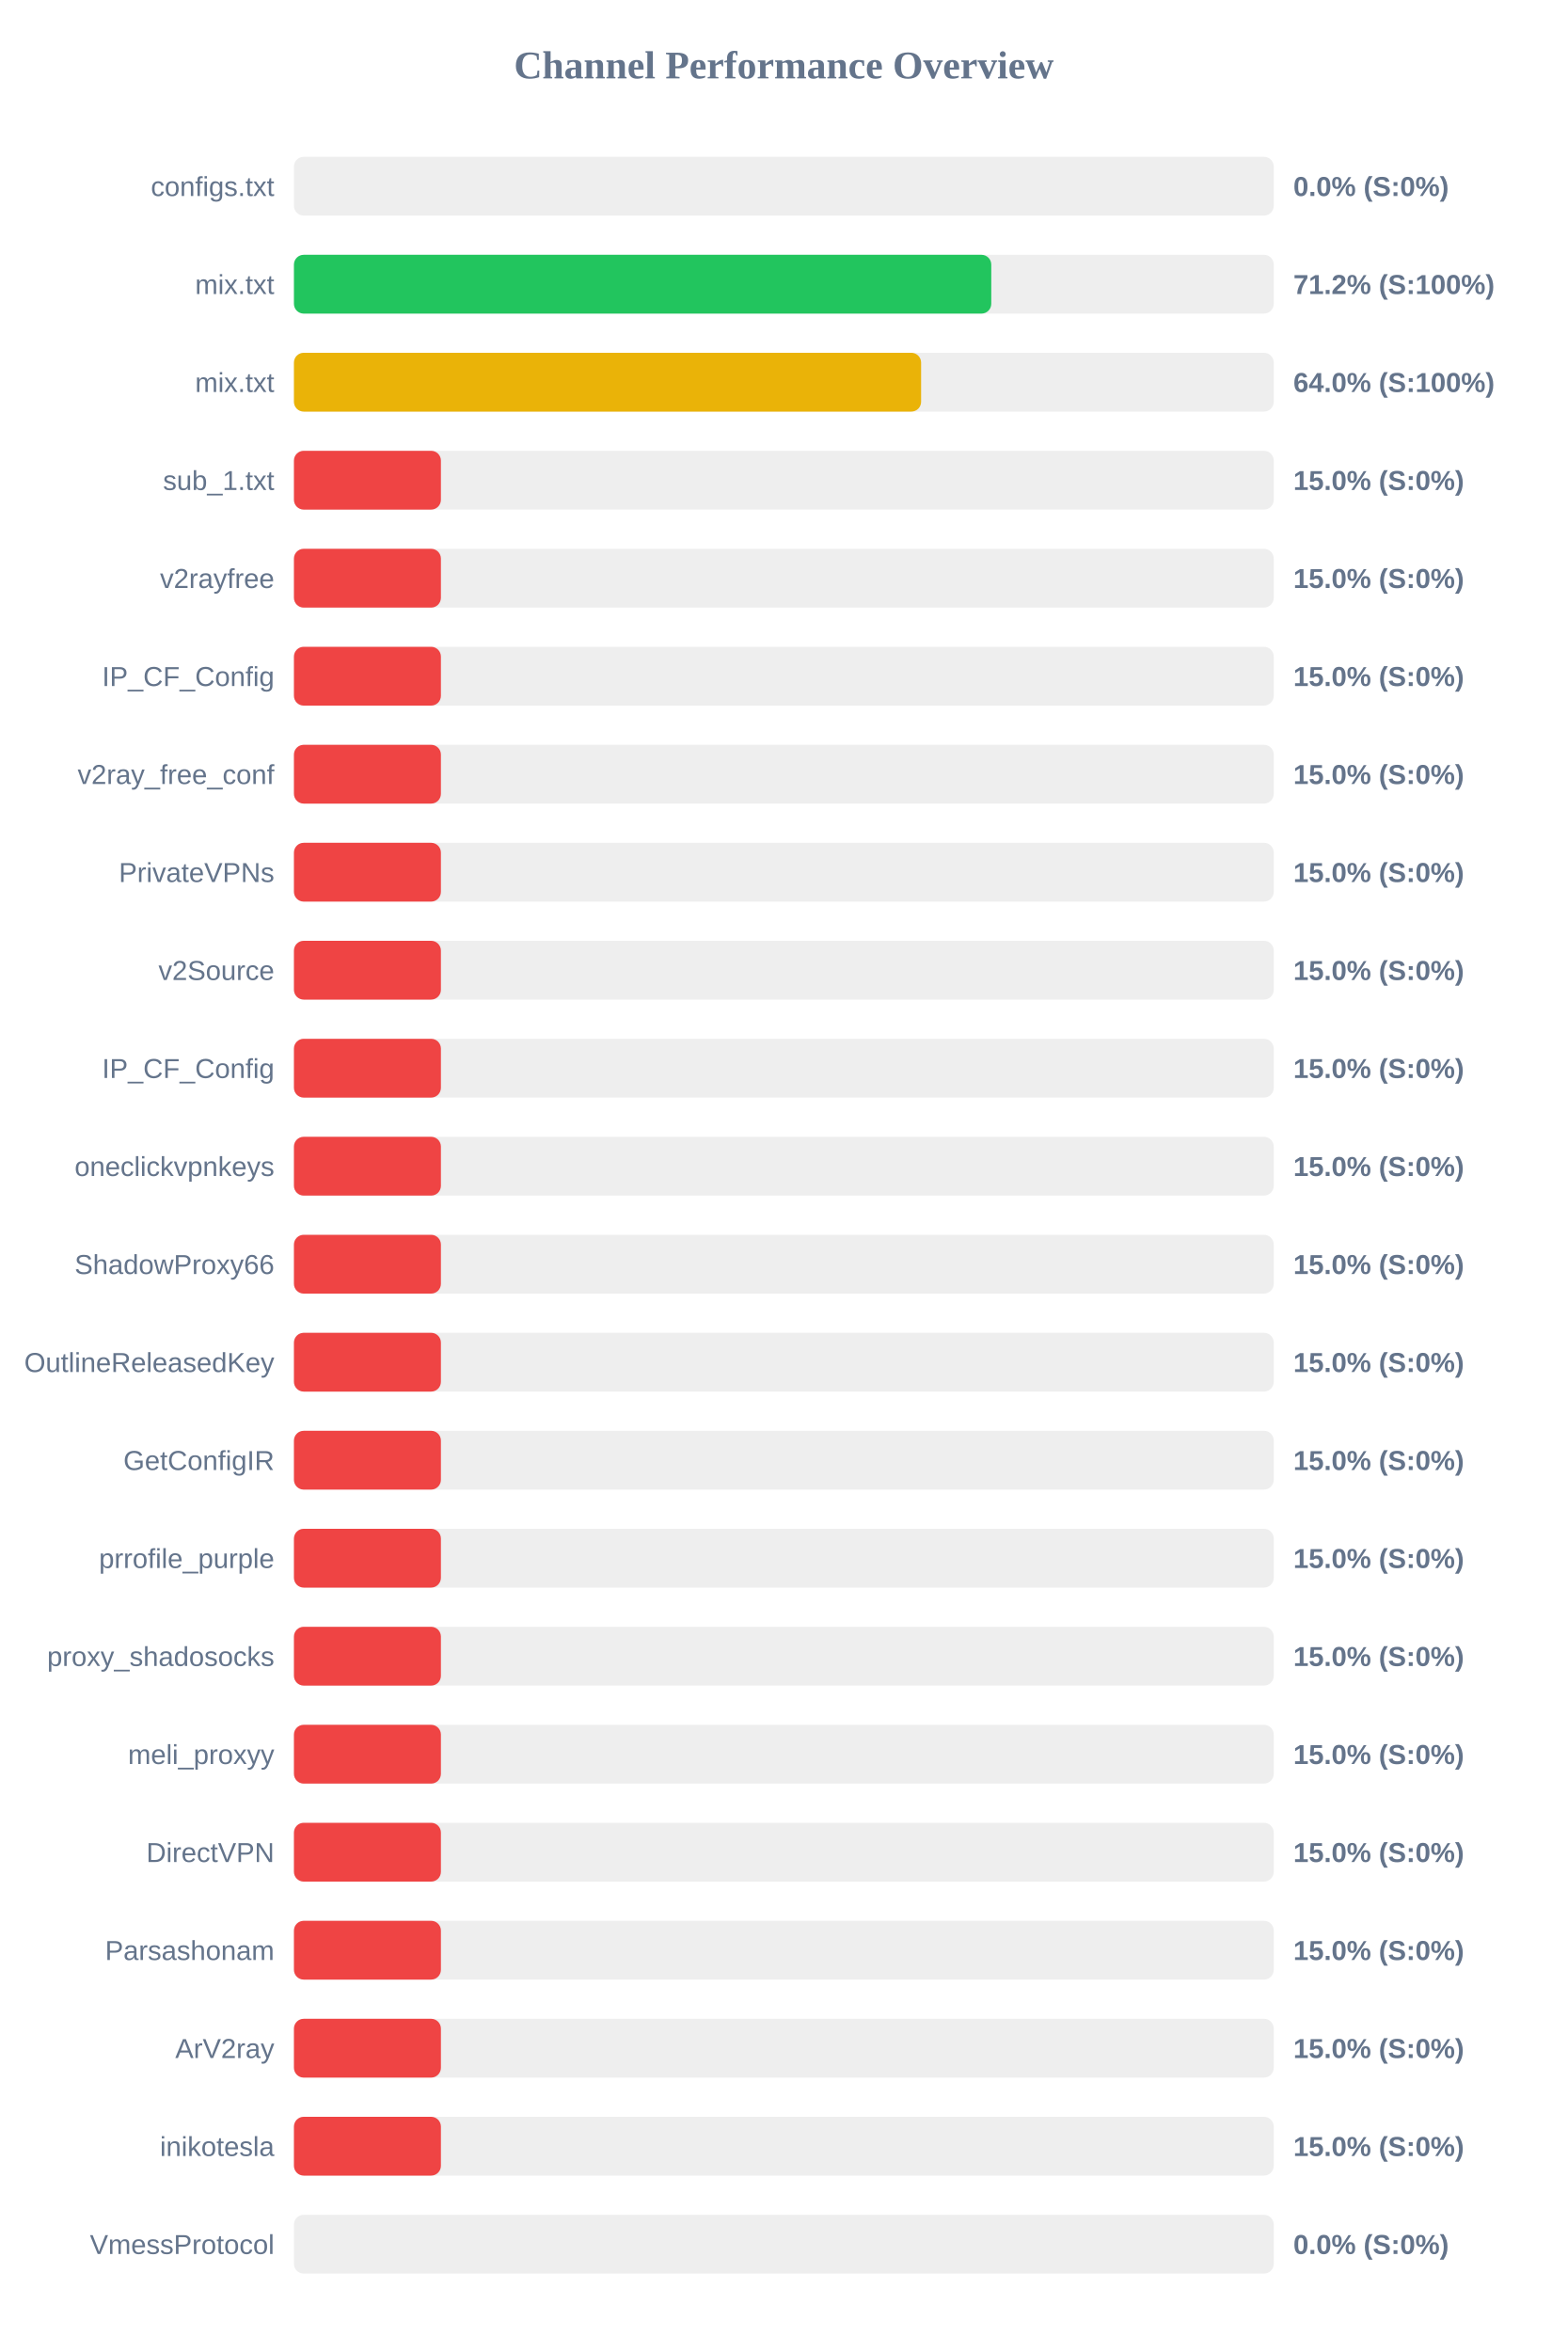
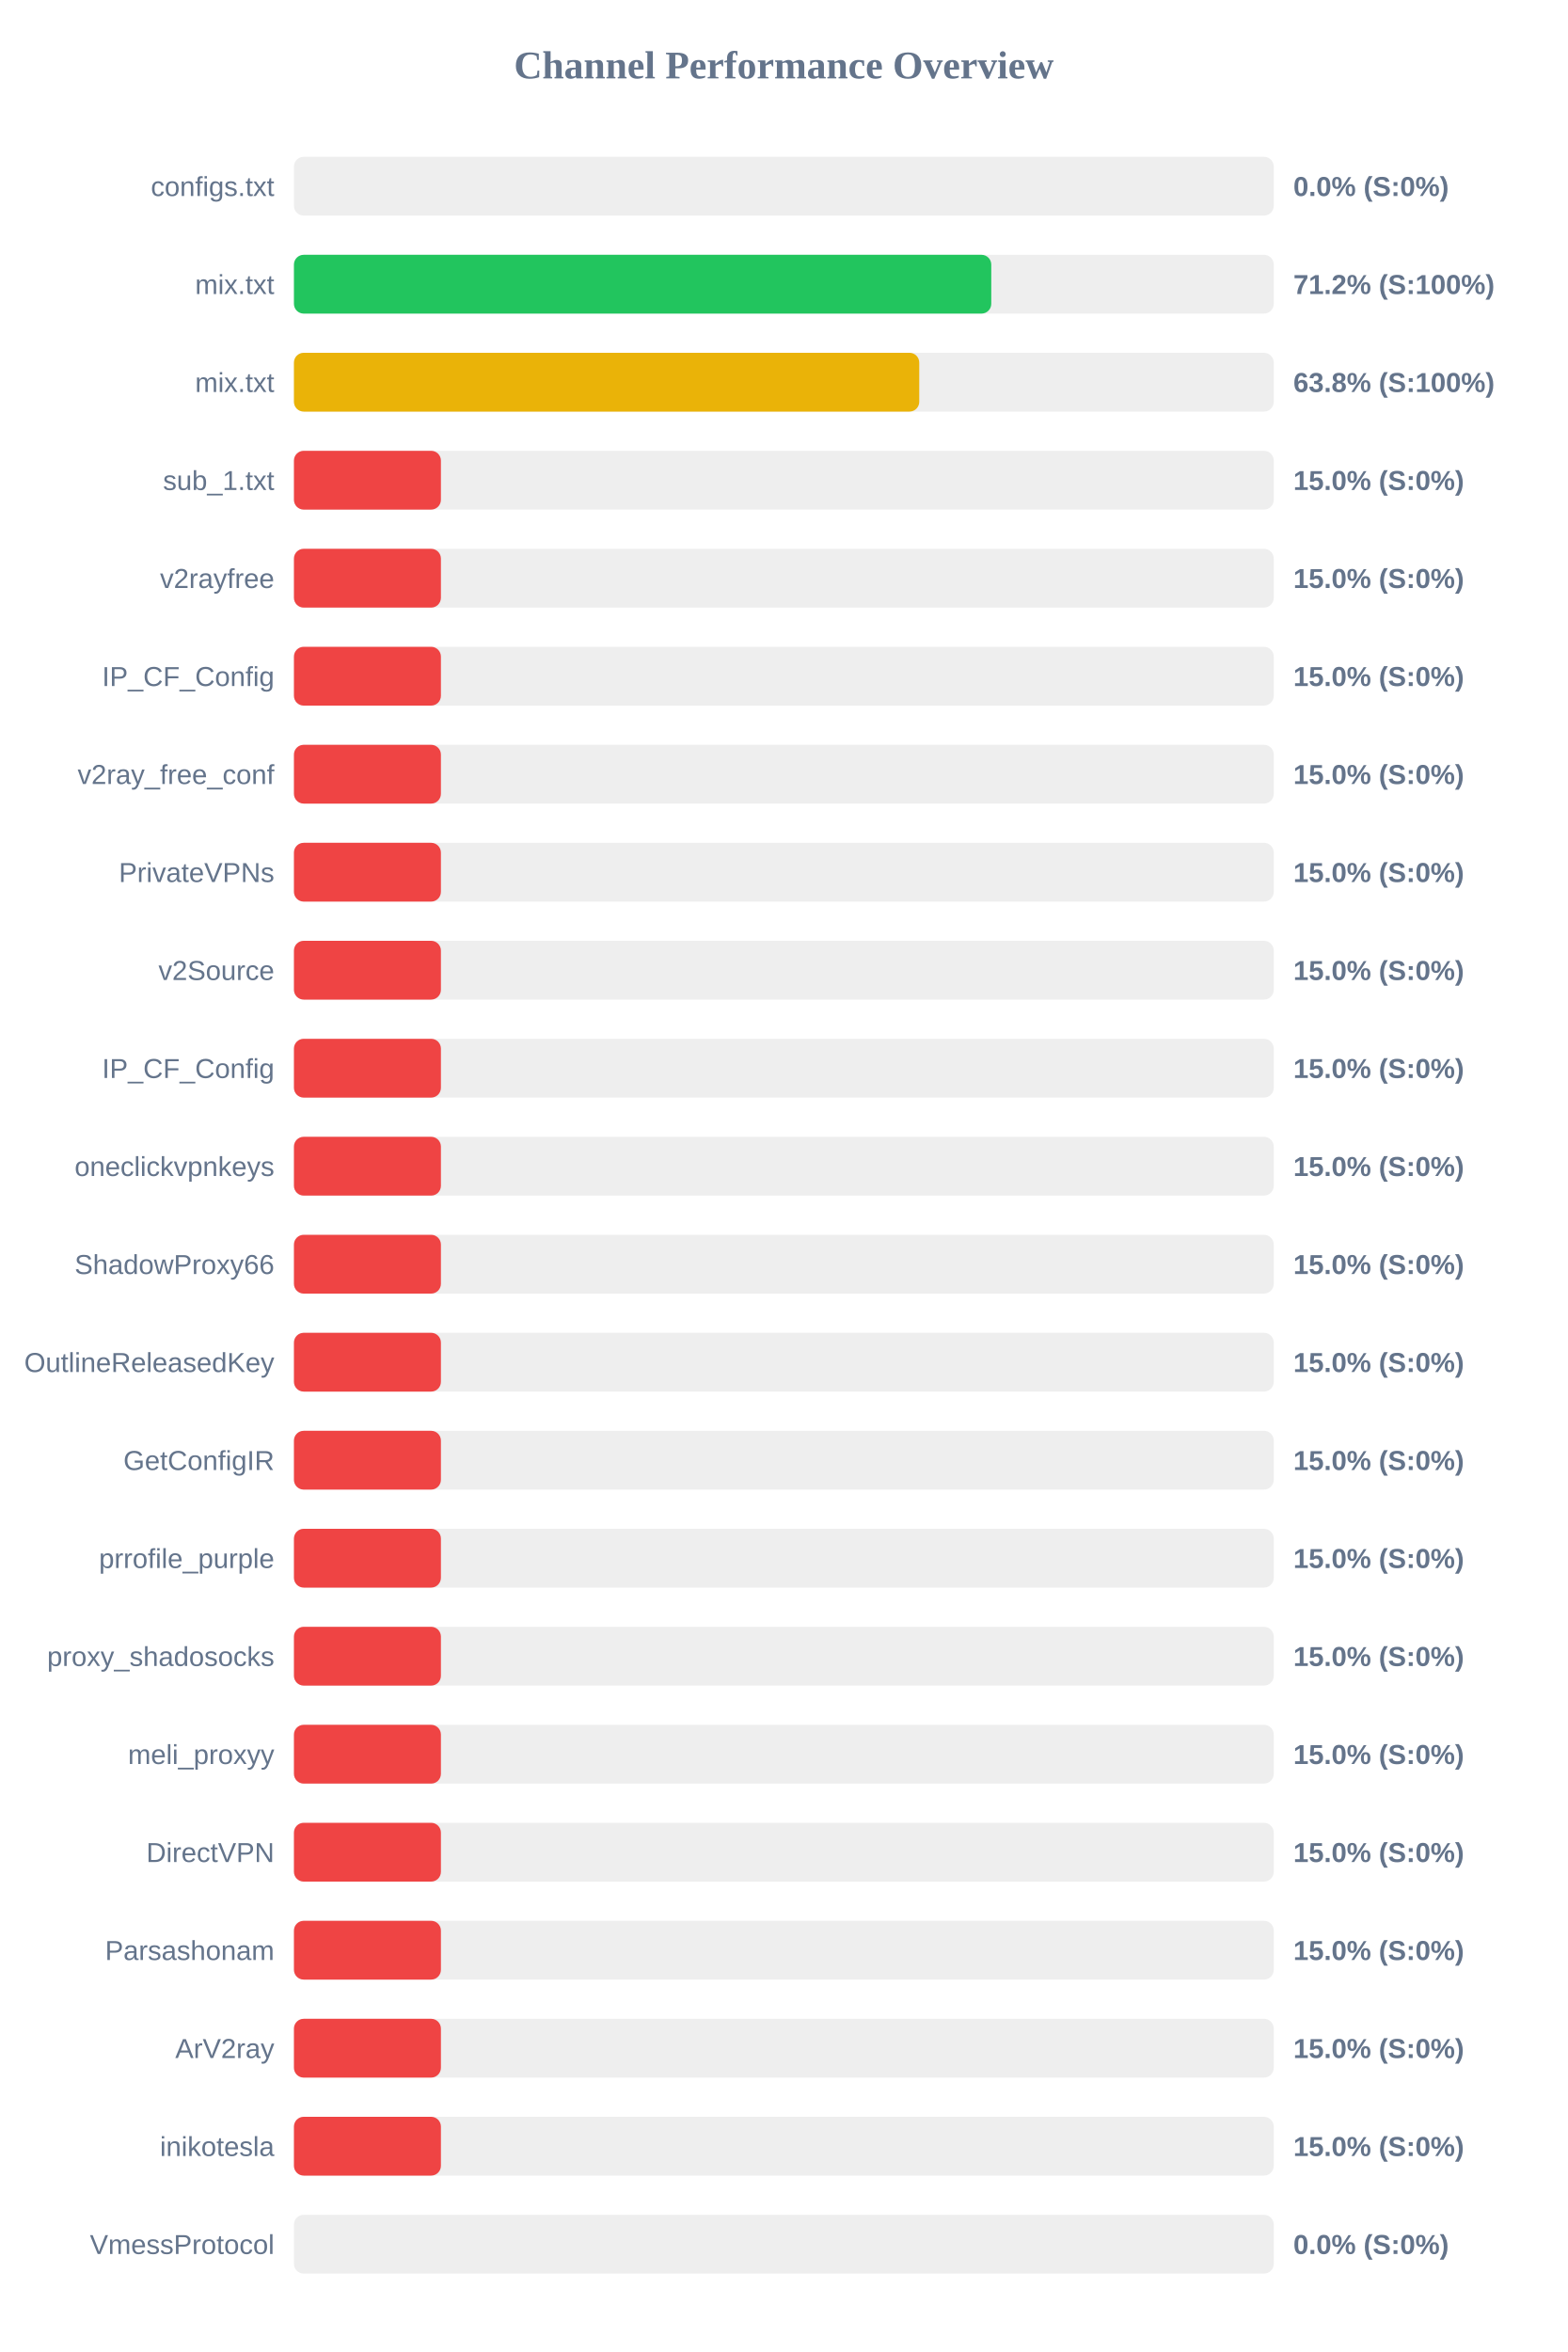
<svg xmlns="http://www.w3.org/2000/svg" width="800" height="1200" version="1.1">
  <style>
        .row { font: 14px Arial; fill: #64748b; }
        .score { font: bold 14px Arial; fill: #64748b; }
    </style>
  <text x="400" y="40" text-anchor="middle" font-size="20px" font-weight="bold" fill="#64748b">Channel Performance Overview</text>
  <rect x="150" y="80" width="500" height="30" fill="#eee" rx="5" />
  <rect x="150" y="80" width="0.0" height="30" fill="#ef4444" rx="5" />
  <text x="140" y="100" text-anchor="end" class="row">configs.txt</text>
  <text x="660" y="100" text-anchor="start" class="score">0.0% (S:0%)</text>
  <rect x="150" y="130" width="500" height="30" fill="#eee" rx="5" />
  <rect x="150" y="130" width="355.85" height="30" fill="#22c55e" rx="5" />
  <text x="140" y="150" text-anchor="end" class="row">mix.txt</text>
  <text x="660" y="150" text-anchor="start" class="score">71.2% (S:100%)</text>
  <rect x="150" y="180" width="500" height="30" fill="#eee" rx="5" />
-   <rect x="150" y="180" width="320.05" height="30" fill="#eab308" rx="5" />
+   <rect x="150" y="180" width="319.1" height="30" fill="#eab308" rx="5" />
  <text x="140" y="200" text-anchor="end" class="row">mix.txt</text>
-   <text x="660" y="200" text-anchor="start" class="score">64.0% (S:100%)</text>
+   <text x="660" y="200" text-anchor="start" class="score">63.8% (S:100%)</text>
  <rect x="150" y="230" width="500" height="30" fill="#eee" rx="5" />
  <rect x="150" y="230" width="75.0" height="30" fill="#ef4444" rx="5" />
  <text x="140" y="250" text-anchor="end" class="row">sub_1.txt</text>
  <text x="660" y="250" text-anchor="start" class="score">15.0% (S:0%)</text>
  <rect x="150" y="280" width="500" height="30" fill="#eee" rx="5" />
  <rect x="150" y="280" width="75.0" height="30" fill="#ef4444" rx="5" />
  <text x="140" y="300" text-anchor="end" class="row">v2rayfree</text>
  <text x="660" y="300" text-anchor="start" class="score">15.0% (S:0%)</text>
  <rect x="150" y="330" width="500" height="30" fill="#eee" rx="5" />
  <rect x="150" y="330" width="75.0" height="30" fill="#ef4444" rx="5" />
  <text x="140" y="350" text-anchor="end" class="row">IP_CF_Config</text>
  <text x="660" y="350" text-anchor="start" class="score">15.0% (S:0%)</text>
  <rect x="150" y="380" width="500" height="30" fill="#eee" rx="5" />
  <rect x="150" y="380" width="75.0" height="30" fill="#ef4444" rx="5" />
  <text x="140" y="400" text-anchor="end" class="row">v2ray_free_conf</text>
  <text x="660" y="400" text-anchor="start" class="score">15.0% (S:0%)</text>
  <rect x="150" y="430" width="500" height="30" fill="#eee" rx="5" />
  <rect x="150" y="430" width="75.0" height="30" fill="#ef4444" rx="5" />
  <text x="140" y="450" text-anchor="end" class="row">PrivateVPNs</text>
  <text x="660" y="450" text-anchor="start" class="score">15.0% (S:0%)</text>
  <rect x="150" y="480" width="500" height="30" fill="#eee" rx="5" />
  <rect x="150" y="480" width="75.0" height="30" fill="#ef4444" rx="5" />
  <text x="140" y="500" text-anchor="end" class="row">v2Source</text>
  <text x="660" y="500" text-anchor="start" class="score">15.0% (S:0%)</text>
  <rect x="150" y="530" width="500" height="30" fill="#eee" rx="5" />
  <rect x="150" y="530" width="75.0" height="30" fill="#ef4444" rx="5" />
  <text x="140" y="550" text-anchor="end" class="row">IP_CF_Config</text>
  <text x="660" y="550" text-anchor="start" class="score">15.0% (S:0%)</text>
  <rect x="150" y="580" width="500" height="30" fill="#eee" rx="5" />
  <rect x="150" y="580" width="75.0" height="30" fill="#ef4444" rx="5" />
  <text x="140" y="600" text-anchor="end" class="row">oneclickvpnkeys</text>
  <text x="660" y="600" text-anchor="start" class="score">15.0% (S:0%)</text>
  <rect x="150" y="630" width="500" height="30" fill="#eee" rx="5" />
  <rect x="150" y="630" width="75.0" height="30" fill="#ef4444" rx="5" />
  <text x="140" y="650" text-anchor="end" class="row">ShadowProxy66</text>
  <text x="660" y="650" text-anchor="start" class="score">15.0% (S:0%)</text>
  <rect x="150" y="680" width="500" height="30" fill="#eee" rx="5" />
  <rect x="150" y="680" width="75.0" height="30" fill="#ef4444" rx="5" />
  <text x="140" y="700" text-anchor="end" class="row">OutlineReleasedKey</text>
  <text x="660" y="700" text-anchor="start" class="score">15.0% (S:0%)</text>
  <rect x="150" y="730" width="500" height="30" fill="#eee" rx="5" />
  <rect x="150" y="730" width="75.0" height="30" fill="#ef4444" rx="5" />
  <text x="140" y="750" text-anchor="end" class="row">GetConfigIR</text>
  <text x="660" y="750" text-anchor="start" class="score">15.0% (S:0%)</text>
  <rect x="150" y="780" width="500" height="30" fill="#eee" rx="5" />
  <rect x="150" y="780" width="75.0" height="30" fill="#ef4444" rx="5" />
  <text x="140" y="800" text-anchor="end" class="row">prrofile_purple</text>
  <text x="660" y="800" text-anchor="start" class="score">15.0% (S:0%)</text>
  <rect x="150" y="830" width="500" height="30" fill="#eee" rx="5" />
  <rect x="150" y="830" width="75.0" height="30" fill="#ef4444" rx="5" />
  <text x="140" y="850" text-anchor="end" class="row">proxy_shadosocks</text>
  <text x="660" y="850" text-anchor="start" class="score">15.0% (S:0%)</text>
  <rect x="150" y="880" width="500" height="30" fill="#eee" rx="5" />
  <rect x="150" y="880" width="75.0" height="30" fill="#ef4444" rx="5" />
  <text x="140" y="900" text-anchor="end" class="row">meli_proxyy</text>
  <text x="660" y="900" text-anchor="start" class="score">15.0% (S:0%)</text>
  <rect x="150" y="930" width="500" height="30" fill="#eee" rx="5" />
  <rect x="150" y="930" width="75.0" height="30" fill="#ef4444" rx="5" />
  <text x="140" y="950" text-anchor="end" class="row">DirectVPN</text>
  <text x="660" y="950" text-anchor="start" class="score">15.0% (S:0%)</text>
  <rect x="150" y="980" width="500" height="30" fill="#eee" rx="5" />
  <rect x="150" y="980" width="75.0" height="30" fill="#ef4444" rx="5" />
  <text x="140" y="1000" text-anchor="end" class="row">Parsashonam</text>
  <text x="660" y="1000" text-anchor="start" class="score">15.0% (S:0%)</text>
  <rect x="150" y="1030" width="500" height="30" fill="#eee" rx="5" />
  <rect x="150" y="1030" width="75.0" height="30" fill="#ef4444" rx="5" />
  <text x="140" y="1050" text-anchor="end" class="row">ArV2ray</text>
  <text x="660" y="1050" text-anchor="start" class="score">15.0% (S:0%)</text>
  <rect x="150" y="1080" width="500" height="30" fill="#eee" rx="5" />
  <rect x="150" y="1080" width="75.0" height="30" fill="#ef4444" rx="5" />
  <text x="140" y="1100" text-anchor="end" class="row">inikotesla</text>
  <text x="660" y="1100" text-anchor="start" class="score">15.0% (S:0%)</text>
  <rect x="150" y="1130" width="500" height="30" fill="#eee" rx="5" />
  <rect x="150" y="1130" width="0.0" height="30" fill="#ef4444" rx="5" />
  <text x="140" y="1150" text-anchor="end" class="row">VmessProtocol</text>
  <text x="660" y="1150" text-anchor="start" class="score">0.0% (S:0%)</text>
</svg>
